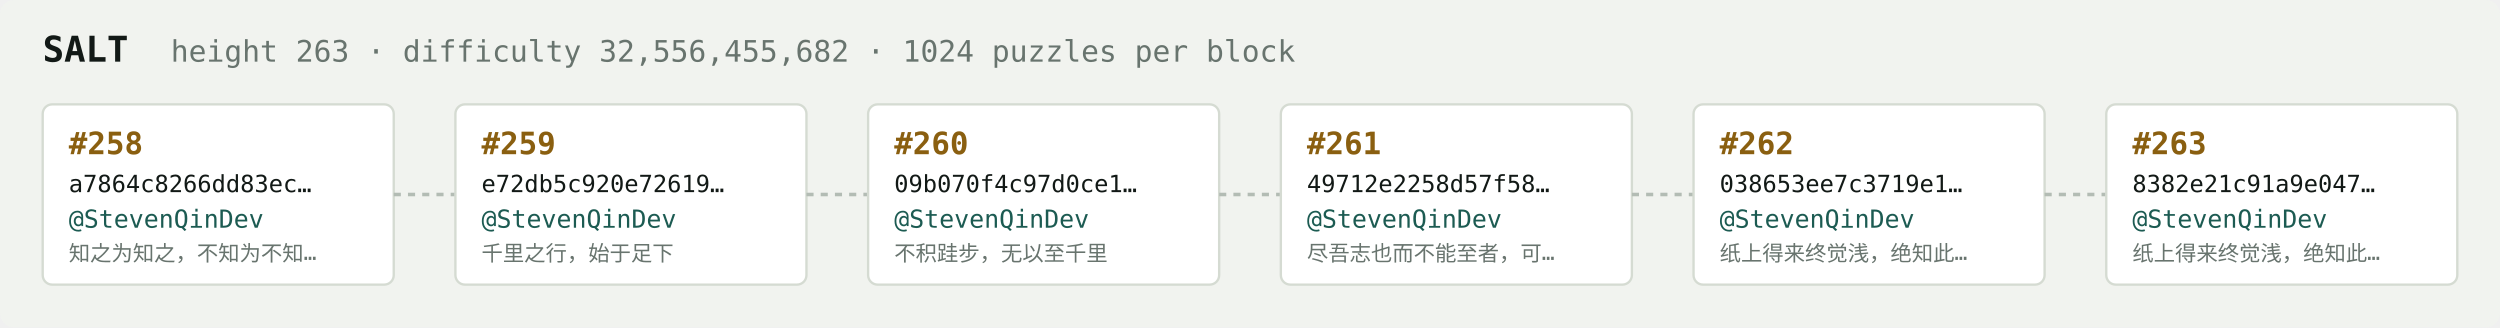
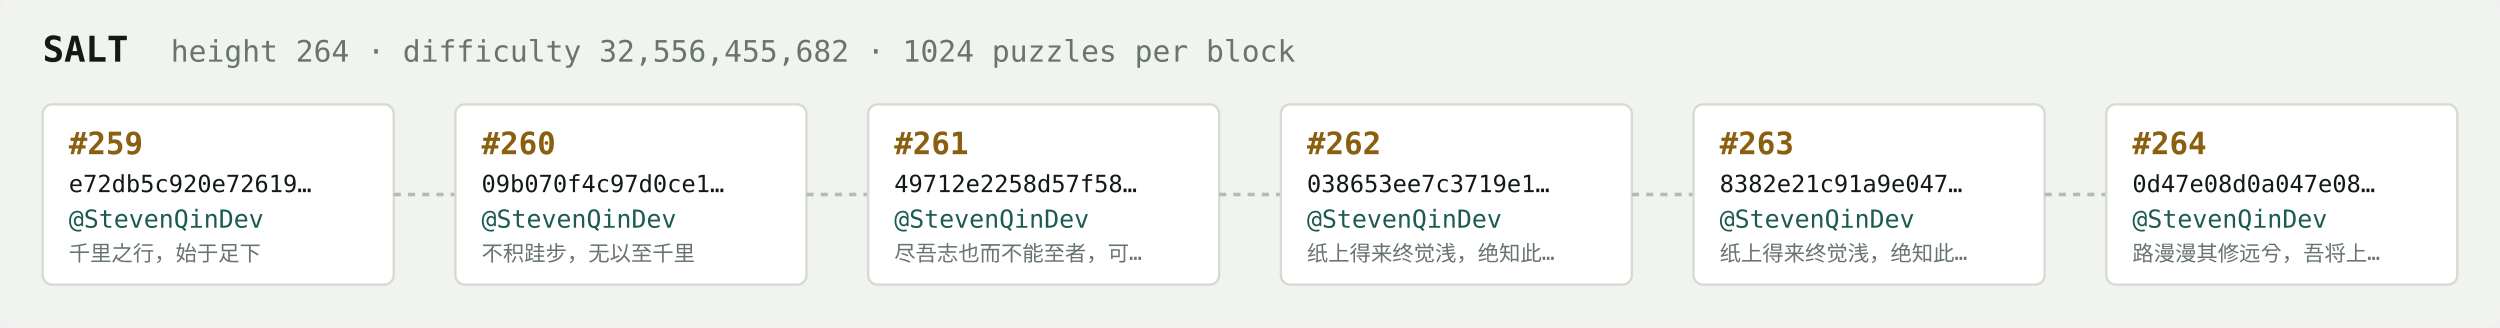
<svg xmlns="http://www.w3.org/2000/svg" width="1054" height="138" viewBox="0 0 1054 138" font-family="ui-monospace,SFMono-Regular,Menlo,monospace">
  <rect fill="#f1f3ef" width="1054" height="138" rx="6" />
  <text x="18" y="26" fill="#121916" font-size="15" font-weight="700">SALT</text>
-   <text x="72" y="26" fill="#68746e" font-size="12.5">height 263 · difficulty 32,556,455,682 · 1024 puzzles per block</text>
+   <text x="72" y="26" fill="#68746e" font-size="12.5">height 264 · difficulty 32,556,455,682 · 1024 puzzles per block</text>
  <rect x="18" y="44" width="148" height="76" rx="4" fill="#ffffff" stroke="#d5dbd2" stroke-width="1" />
-   <text x="29" y="65" fill="#8a5f10" font-size="13" font-weight="700">#258</text>
-   <text x="29" y="81" fill="#121916" font-size="10">a7864c8266dd83ec…</text>
+   <text x="29" y="65" fill="#8a5f10" font-size="13" font-weight="700">#259</text>
+   <text x="29" y="81" fill="#121916" font-size="10">e72db5c920e72619…</text>
  <text x="29" y="96" fill="#1c5b52" font-size="10.5">@StevenQinDev</text>
-   <text x="29" y="110" fill="#68746e" font-size="9">知之为知之，不知为不知…</text>
+   <text x="29" y="110" fill="#68746e" font-size="9">千里之行，始于足下</text>
  <line x1="166" y1="82.0" x2="192" y2="82.0" stroke="#b3bcb4" stroke-width="1.5" stroke-dasharray="3 3" />
  <rect x="192" y="44" width="148" height="76" rx="4" fill="#ffffff" stroke="#d5dbd2" stroke-width="1" />
-   <text x="203" y="65" fill="#8a5f10" font-size="13" font-weight="700">#259</text>
-   <text x="203" y="81" fill="#121916" font-size="10">e72db5c920e72619…</text>
+   <text x="203" y="65" fill="#8a5f10" font-size="13" font-weight="700">#260</text>
+   <text x="203" y="81" fill="#121916" font-size="10">09b070f4c97d0ce1…</text>
  <text x="203" y="96" fill="#1c5b52" font-size="10.5">@StevenQinDev</text>
-   <text x="203" y="110" fill="#68746e" font-size="9">千里之行，始于足下</text>
+   <text x="203" y="110" fill="#68746e" font-size="9">不积跬步，无以至千里</text>
  <line x1="340" y1="82.0" x2="366" y2="82.0" stroke="#b3bcb4" stroke-width="1.5" stroke-dasharray="3 3" />
  <rect x="366" y="44" width="148" height="76" rx="4" fill="#ffffff" stroke="#d5dbd2" stroke-width="1" />
-   <text x="377" y="65" fill="#8a5f10" font-size="13" font-weight="700">#260</text>
-   <text x="377" y="81" fill="#121916" font-size="10">09b070f4c97d0ce1…</text>
+   <text x="377" y="65" fill="#8a5f10" font-size="13" font-weight="700">#261</text>
+   <text x="377" y="81" fill="#121916" font-size="10">49712e2258d57f58…</text>
  <text x="377" y="96" fill="#1c5b52" font-size="10.5">@StevenQinDev</text>
-   <text x="377" y="110" fill="#68746e" font-size="9">不积跬步，无以至千里</text>
+   <text x="377" y="110" fill="#68746e" font-size="9">尽吾志也而不能至者，可…</text>
  <line x1="514" y1="82.0" x2="540" y2="82.0" stroke="#b3bcb4" stroke-width="1.5" stroke-dasharray="3 3" />
  <rect x="540" y="44" width="148" height="76" rx="4" fill="#ffffff" stroke="#d5dbd2" stroke-width="1" />
-   <text x="551" y="65" fill="#8a5f10" font-size="13" font-weight="700">#261</text>
-   <text x="551" y="81" fill="#121916" font-size="10">49712e2258d57f58…</text>
+   <text x="551" y="65" fill="#8a5f10" font-size="13" font-weight="700">#262</text>
+   <text x="551" y="81" fill="#121916" font-size="10">038653ee7c3719e1…</text>
  <text x="551" y="96" fill="#1c5b52" font-size="10.5">@StevenQinDev</text>
-   <text x="551" y="110" fill="#68746e" font-size="9">尽吾志也而不能至者，可…</text>
+   <text x="551" y="110" fill="#68746e" font-size="9">纸上得来终觉浅，绝知此…</text>
  <line x1="688" y1="82.0" x2="714" y2="82.0" stroke="#b3bcb4" stroke-width="1.5" stroke-dasharray="3 3" />
  <rect x="714" y="44" width="148" height="76" rx="4" fill="#ffffff" stroke="#d5dbd2" stroke-width="1" />
-   <text x="725" y="65" fill="#8a5f10" font-size="13" font-weight="700">#262</text>
-   <text x="725" y="81" fill="#121916" font-size="10">038653ee7c3719e1…</text>
+   <text x="725" y="65" fill="#8a5f10" font-size="13" font-weight="700">#263</text>
+   <text x="725" y="81" fill="#121916" font-size="10">8382e21c91a9e047…</text>
  <text x="725" y="96" fill="#1c5b52" font-size="10.5">@StevenQinDev</text>
  <text x="725" y="110" fill="#68746e" font-size="9">纸上得来终觉浅，绝知此…</text>
  <line x1="862" y1="82.0" x2="888" y2="82.0" stroke="#b3bcb4" stroke-width="1.5" stroke-dasharray="3 3" />
  <rect x="888" y="44" width="148" height="76" rx="4" fill="#ffffff" stroke="#d5dbd2" stroke-width="1" />
-   <text x="899" y="65" fill="#8a5f10" font-size="13" font-weight="700">#263</text>
-   <text x="899" y="81" fill="#121916" font-size="10">8382e21c91a9e047…</text>
+   <text x="899" y="65" fill="#8a5f10" font-size="13" font-weight="700">#264</text>
+   <text x="899" y="81" fill="#121916" font-size="10">0d47e08d0a047e08…</text>
  <text x="899" y="96" fill="#1c5b52" font-size="10.5">@StevenQinDev</text>
-   <text x="899" y="110" fill="#68746e" font-size="9">纸上得来终觉浅，绝知此…</text>
+   <text x="899" y="110" fill="#68746e" font-size="9">路漫漫其修远兮，吾将上…</text>
</svg>
